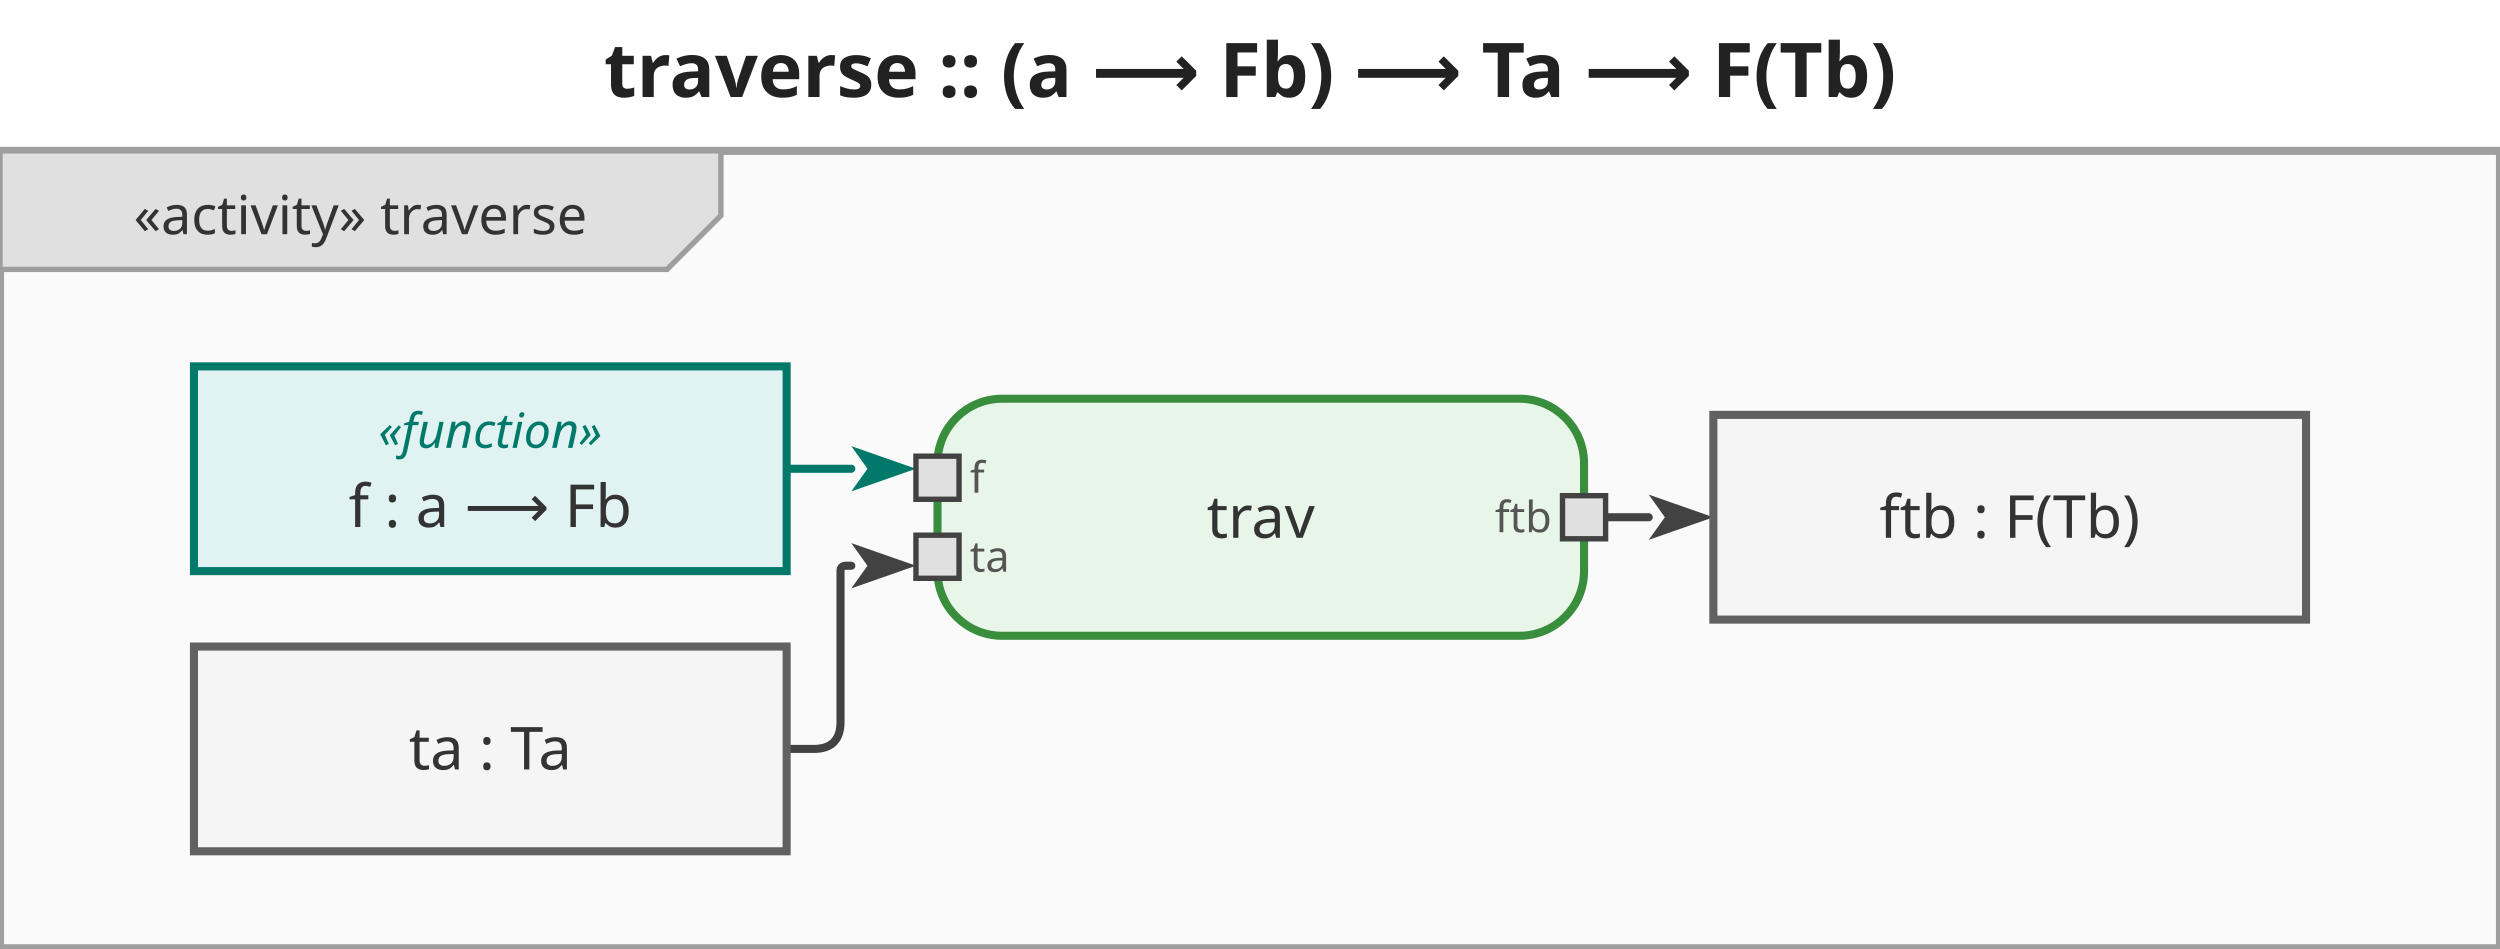
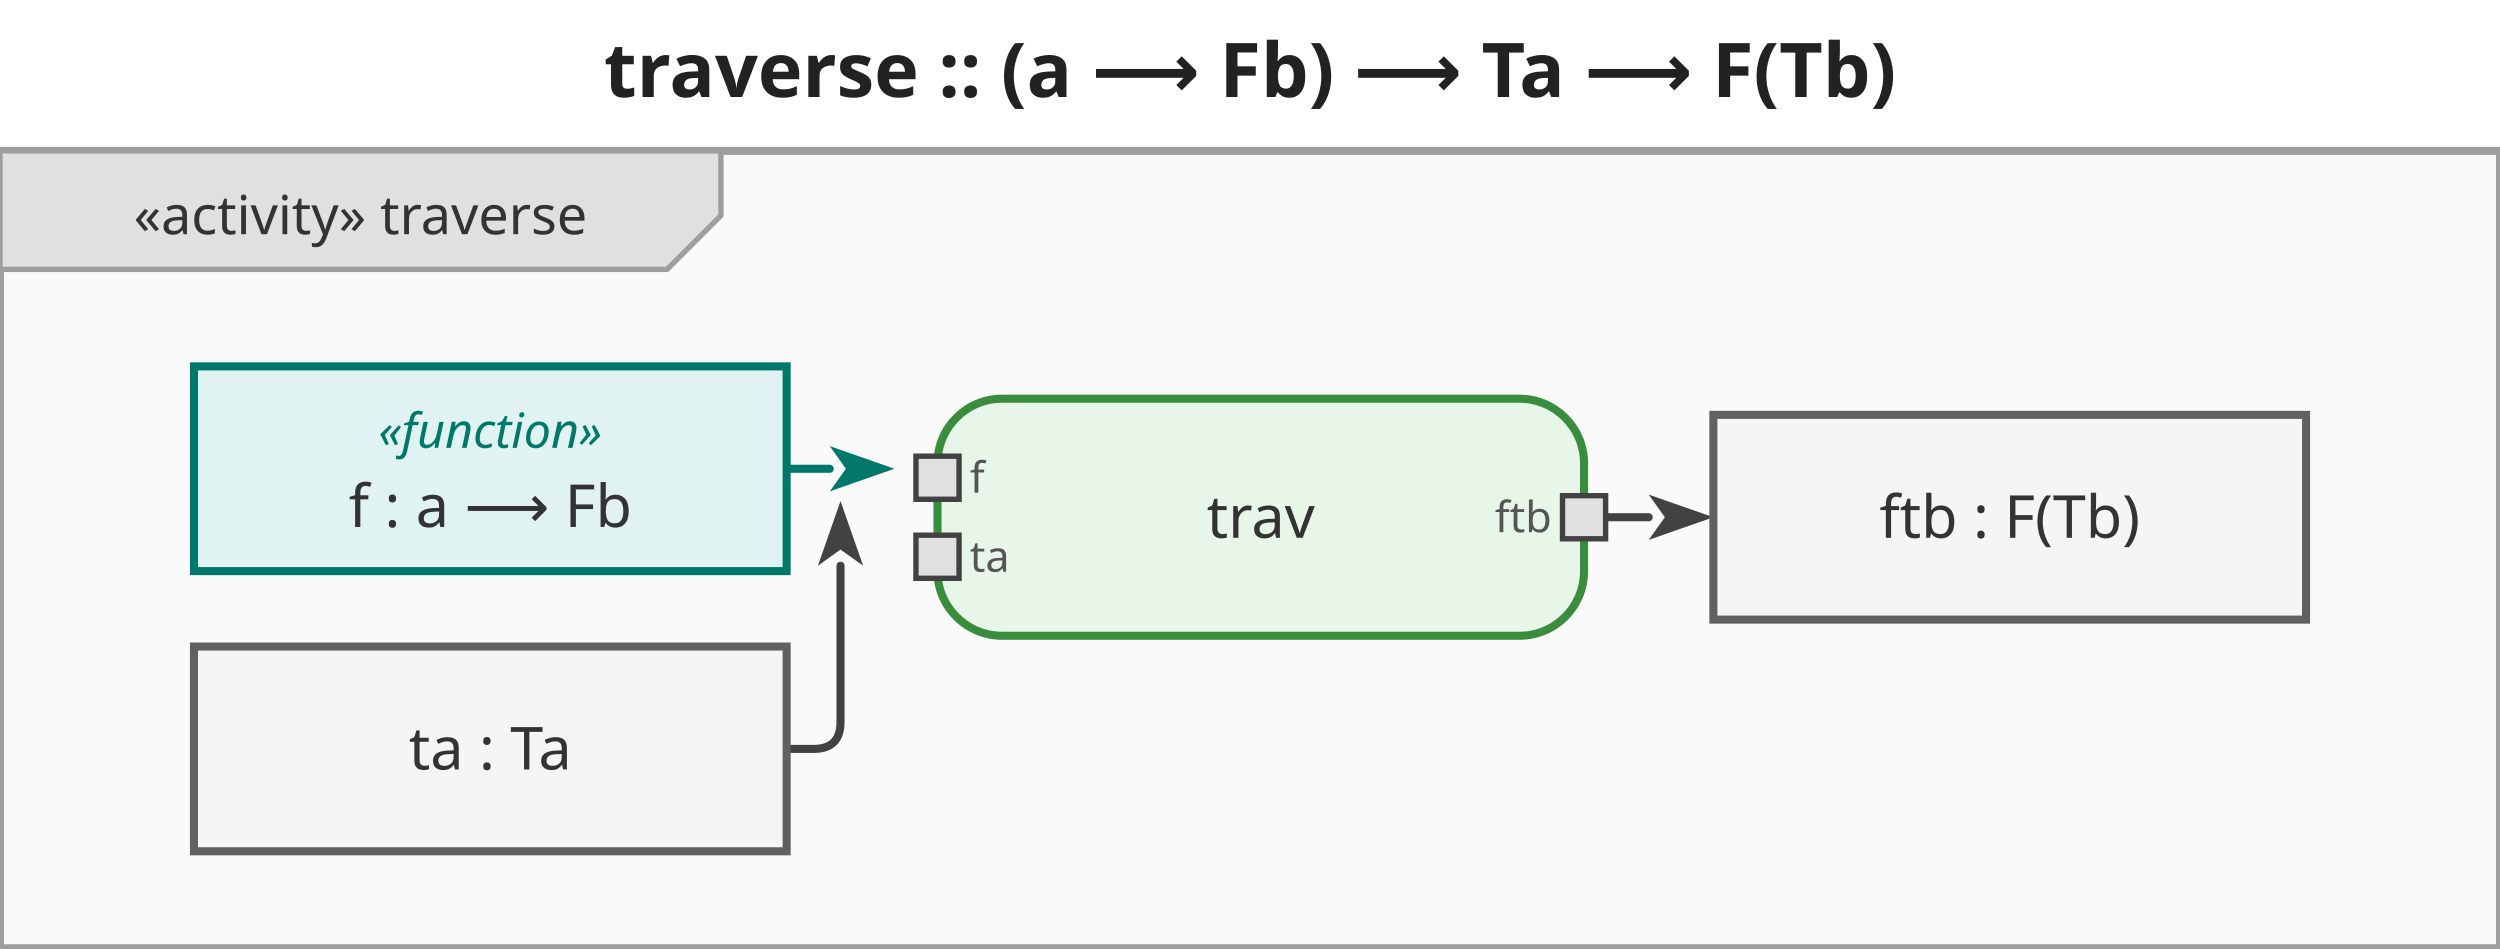
<svg xmlns="http://www.w3.org/2000/svg" viewBox="0 0 464 176" width="464" height="176">
  <defs>
    <marker id="arrowFilled" viewBox="0 0 10 10" refX="0" refY="5" markerWidth="8" markerHeight="8" orient="auto-start-reverse">
      <path d="M0,1.5 L10,5 L0,8.5 L2.5,5 Z" fill="#424242" />
    </marker>
    <marker id="arrowOpen" viewBox="0 0 10 10" refX="0" refY="5" markerWidth="8" markerHeight="8" orient="auto-start-reverse">
      <path d="M0,1.5 L10,5 L0,8.5" fill="none" stroke="#424242" stroke-width="1.25" />
    </marker>
    <marker id="arrowHof" viewBox="0 0 10 10" refX="0" refY="5" markerWidth="8" markerHeight="8" orient="auto-start-reverse">
      <path d="M0,1.5 L10,5 L0,8.5 L2.5,5 Z" fill="#00796b" />
    </marker>
  </defs>
  <rect width="464" height="176" fill="white" />
  <text x="232" y="18" text-anchor="middle" font-size="14" font-weight="bold" font-family="sans-serif" fill="#222">traverse :: (a ⟶ Fb) ⟶ Ta ⟶ F(Tb)</text>
  <g transform="translate(0,28) scale(1)">
    <rect x="0" y="0" width="464" height="148" fill="#fafafa" stroke="#9e9e9e" stroke-width="1.5" />
    <g class="diagram-frame-tab tab-activity">
      <path d="M0,0 L133.8,0 L133.8,12 L123.8,22 L0,22 Z" fill="#e0e0e0" stroke="#9e9e9e" stroke-width="1" />
      <text x="66.9" y="12" text-anchor="middle" font-size="10" font-family="sans-serif" dominant-baseline="middle" fill="#333">«activity» traverse</text>
    </g>
    <g class="edge hof-edge">
-       <path d="M146.0,59.0 L158.0,59.0" fill="none" stroke="#00796b" stroke-width="1.5" stroke-linejoin="round" stroke-linecap="round" marker-end="url(#arrowHof)" />
+       <path d="M146.0,59.0 L154.0,59.0" fill="none" stroke="#00796b" stroke-width="1.5" stroke-linejoin="round" stroke-linecap="round" marker-end="url(#arrowHof)" />
    </g>
    <g class="edge">
-       <path d="M146.0,111.0 L151.0,111.0 Q156.0,111.0 156.0,106.0 L156.0,78.0 Q156.0,77.0 157.0,77.0 L158.0,77.0" fill="none" stroke="#424242" stroke-width="1.5" stroke-linejoin="round" stroke-linecap="round" marker-end="url(#arrowFilled)" />
+       <path d="M146.0,111.0 L151.0,111.0 Q156.0,111.0 156.0,106.0 L156.0,77.0 L156.0,77.0" fill="none" stroke="#424242" stroke-width="1.5" stroke-linejoin="round" stroke-linecap="round" marker-end="url(#arrowFilled)" />
    </g>
    <g class="edge">
      <path d="M298.0,68.0 L306.0,68.0" fill="none" stroke="#424242" stroke-width="1.5" stroke-linejoin="round" stroke-linecap="round" marker-end="url(#arrowFilled)" />
    </g>
    <g class="action-node">
      <rect x="174" y="46" width="120" height="44" rx="12" fill="#e8f5e9" stroke="#388e3c" stroke-width="1.5" />
      <text class="action-label" x="234" y="68" text-anchor="middle" font-size="11" font-family="sans-serif" dominant-baseline="middle" fill="#333">trav</text>
      <g class="pin pin-in">
        <rect x="170" y="56.667" width="8" height="8" fill="#e0e0e0" stroke="#424242" stroke-width="1" />
        <text x="180" y="60.667" text-anchor="start" dominant-baseline="middle" font-size="8" font-family="sans-serif" fill="#555">f</text>
      </g>
      <g class="pin pin-in">
        <rect x="170" y="71.333" width="8" height="8" fill="#e0e0e0" stroke="#424242" stroke-width="1" />
        <text x="180" y="75.333" text-anchor="start" dominant-baseline="middle" font-size="8" font-family="sans-serif" fill="#555">ta</text>
      </g>
      <g class="pin pin-out">
        <rect x="290" y="64" width="8" height="8" fill="#e0e0e0" stroke="#424242" stroke-width="1" />
        <text x="288" y="68" text-anchor="end" dominant-baseline="middle" font-size="8" font-family="sans-serif" fill="#555">ftb</text>
      </g>
    </g>
    <g class="object-node hof">
      <rect x="36" y="40" width="110" height="38" fill="#e0f2f1" stroke="#00796b" stroke-width="1.5" />
      <text x="91" y="52" text-anchor="middle" font-size="9" font-style="italic" font-family="sans-serif" dominant-baseline="middle" fill="#00796b">«function»</text>
      <text x="91" y="66" text-anchor="middle" font-size="11" font-family="sans-serif" dominant-baseline="middle" fill="#333">f : a ⟶ Fb</text>
    </g>
    <g class="object-node">
      <rect x="36" y="92" width="110" height="38" fill="#f5f5f5" stroke="#616161" stroke-width="1.5" />
      <text x="91" y="111" text-anchor="middle" font-size="11" font-family="sans-serif" dominant-baseline="middle" fill="#333">ta : Ta</text>
    </g>
    <g class="object-node">
      <rect x="318" y="49" width="110" height="38" fill="#f5f5f5" stroke="#616161" stroke-width="1.5" />
      <text x="373" y="68" text-anchor="middle" font-size="11" font-family="sans-serif" dominant-baseline="middle" fill="#333">ftb : F(Tb)</text>
    </g>
  </g>
</svg>
